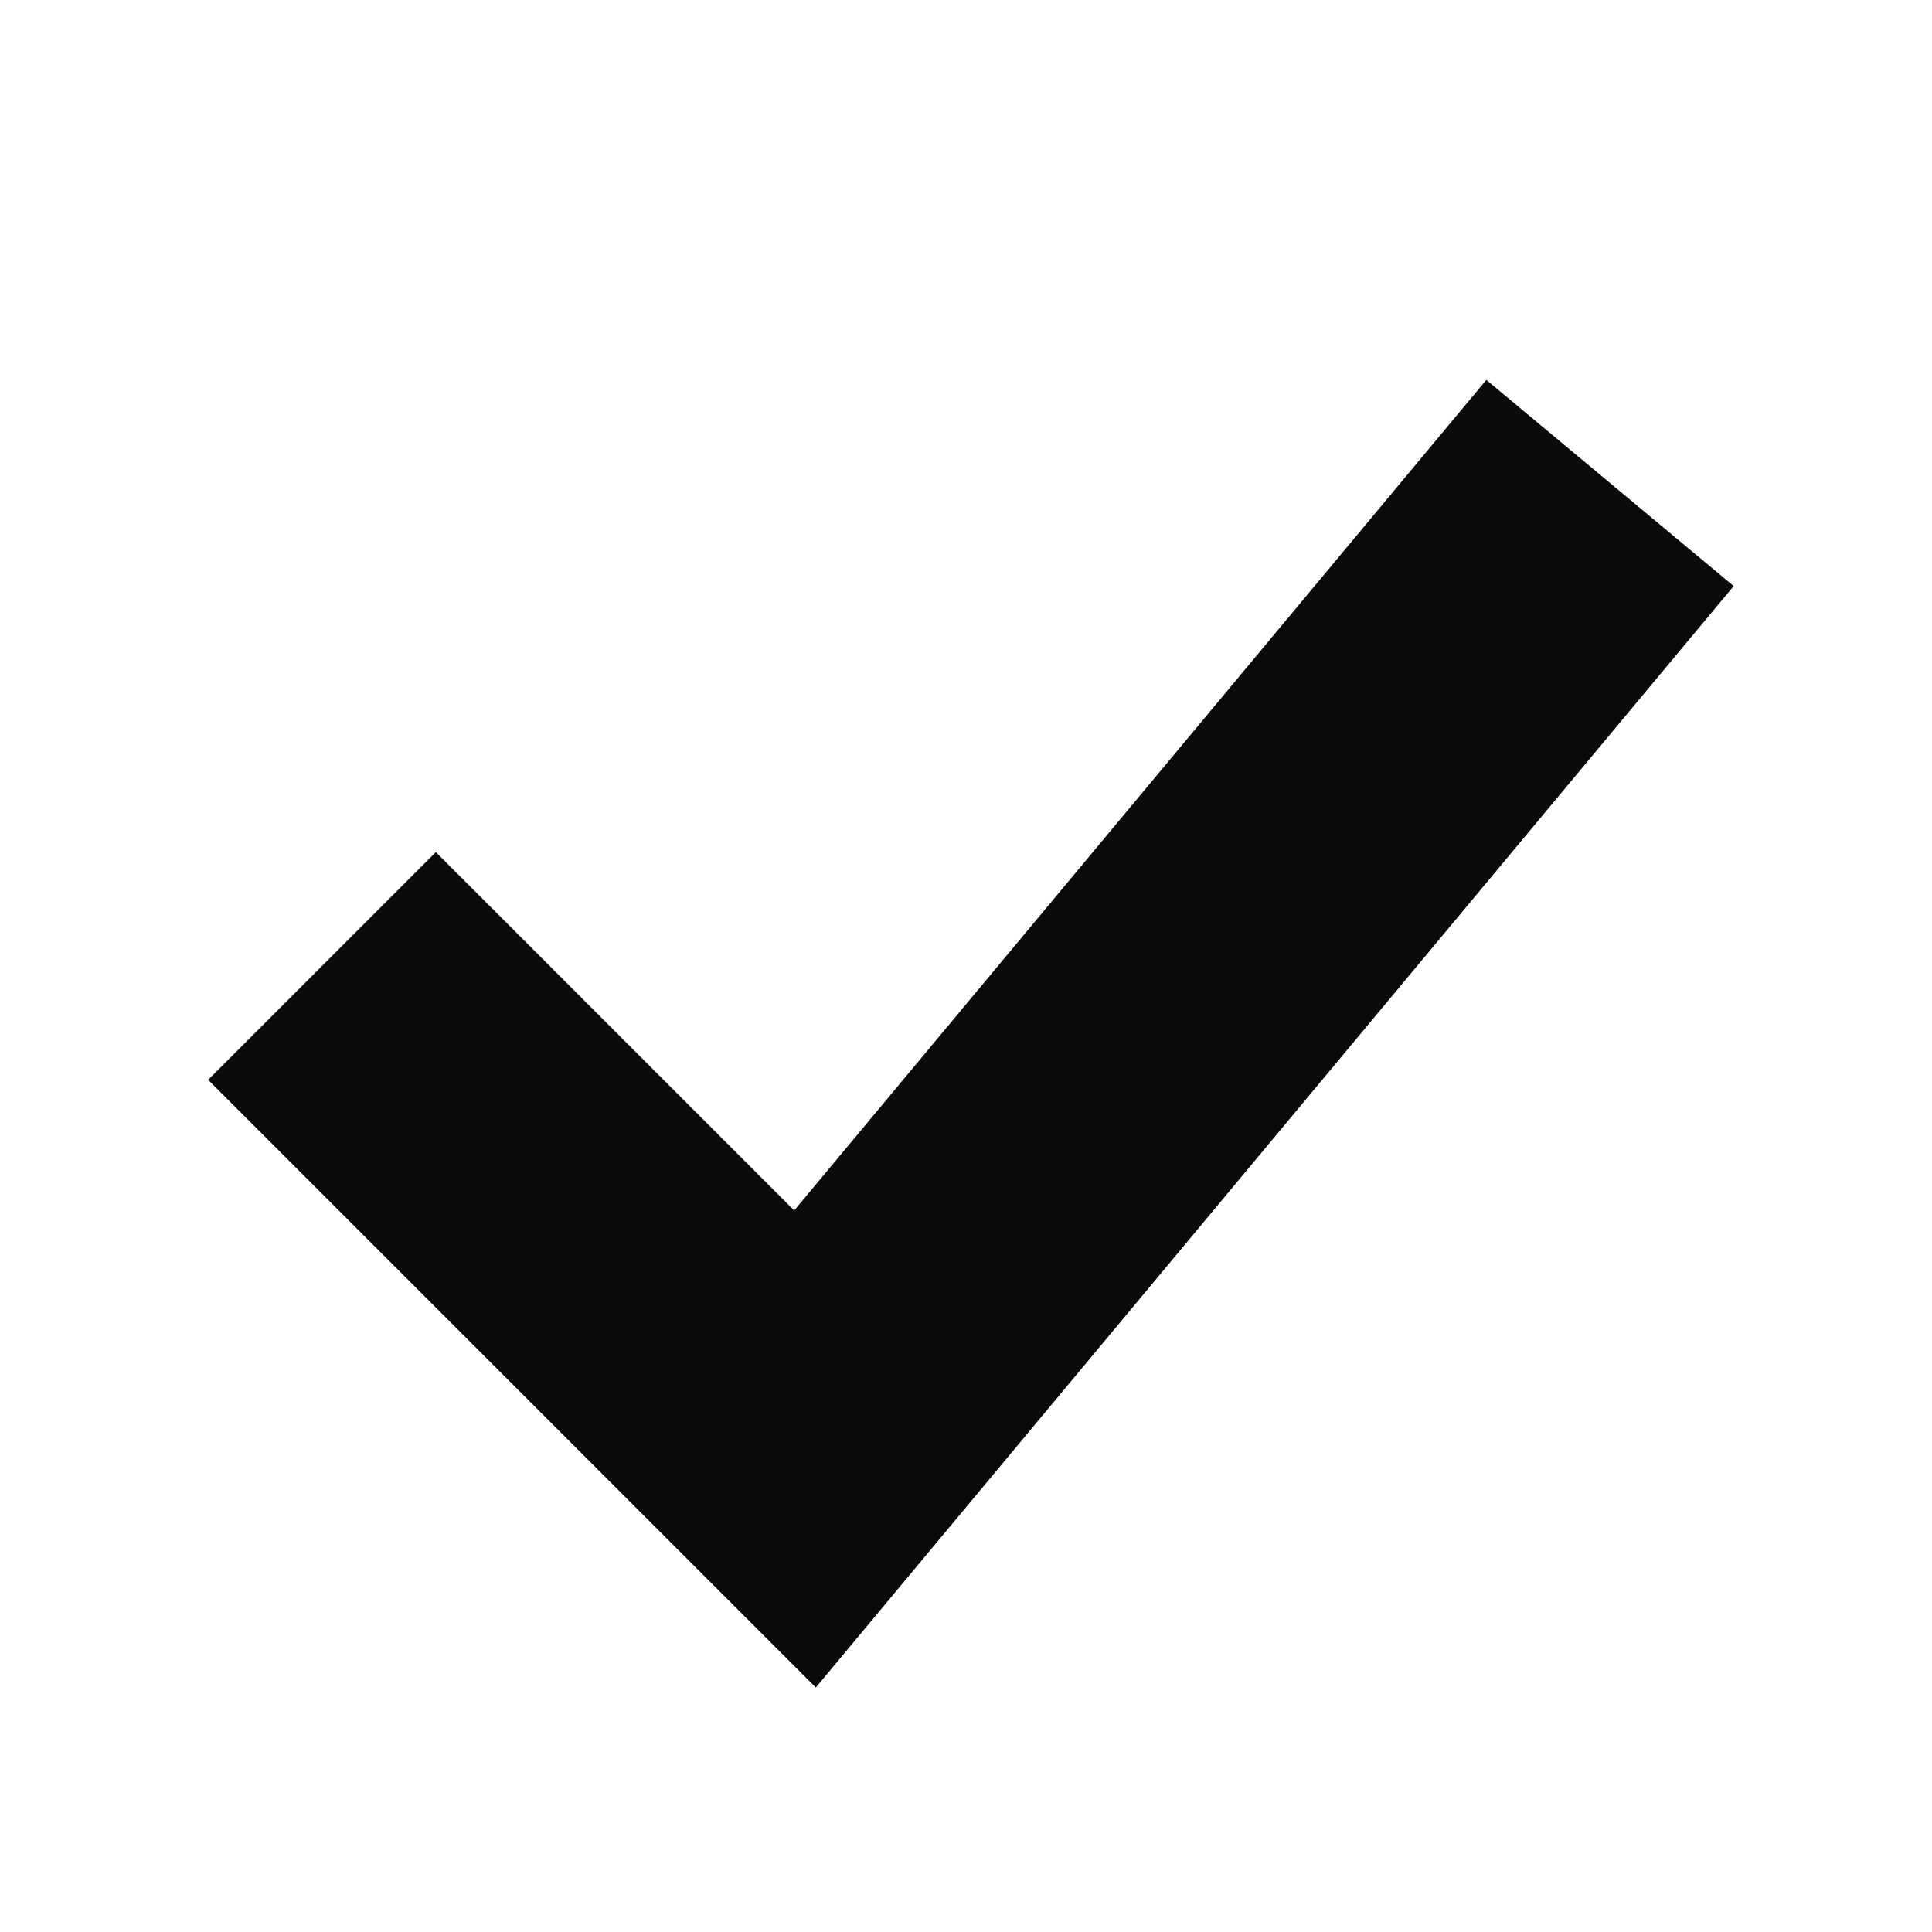
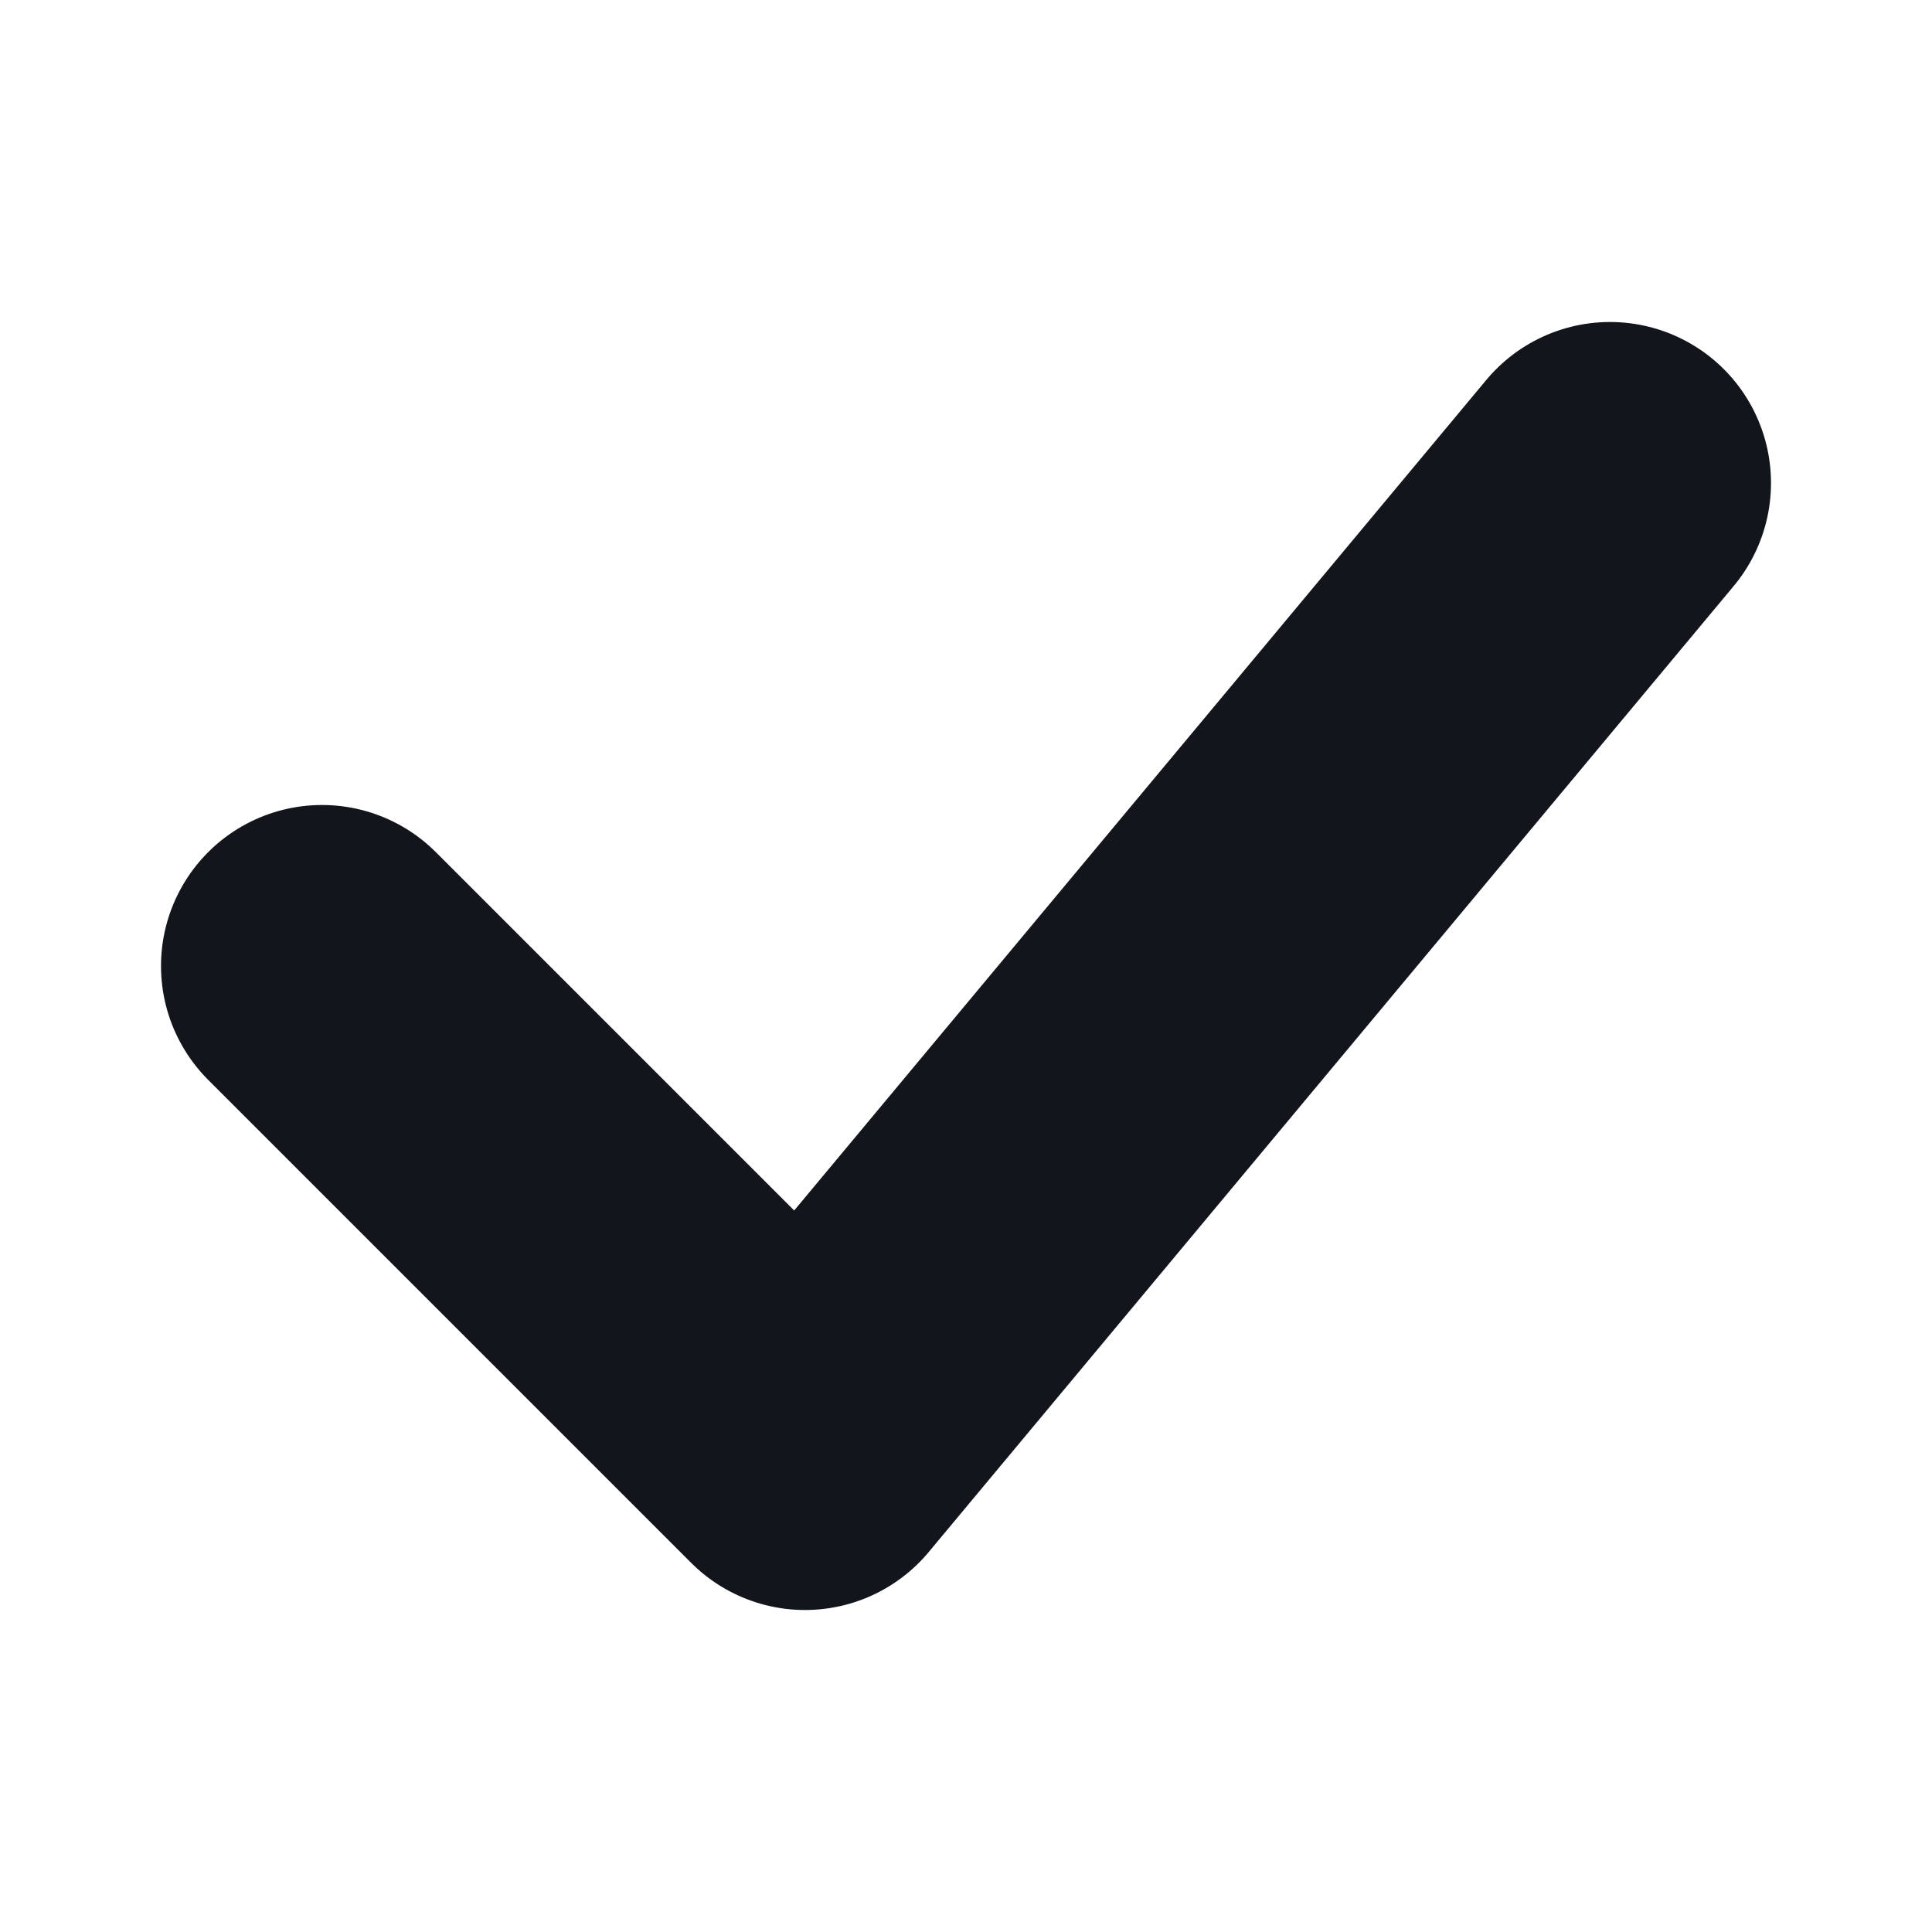
- <svg xmlns="http://www.w3.org/2000/svg" width="12" height="12" viewBox="0 0 12 12" fill="none" stroke="#0b0c0a" stroke-width="2">
+ <svg xmlns="http://www.w3.org/2000/svg" width="12" height="12" viewBox="0 0 12 12" fill="none" stroke="#12151b" stroke-width="2" stroke-linecap="round" stroke-linejoin="round">
  <path d="M2 6l3 3 5-6" />
</svg>
